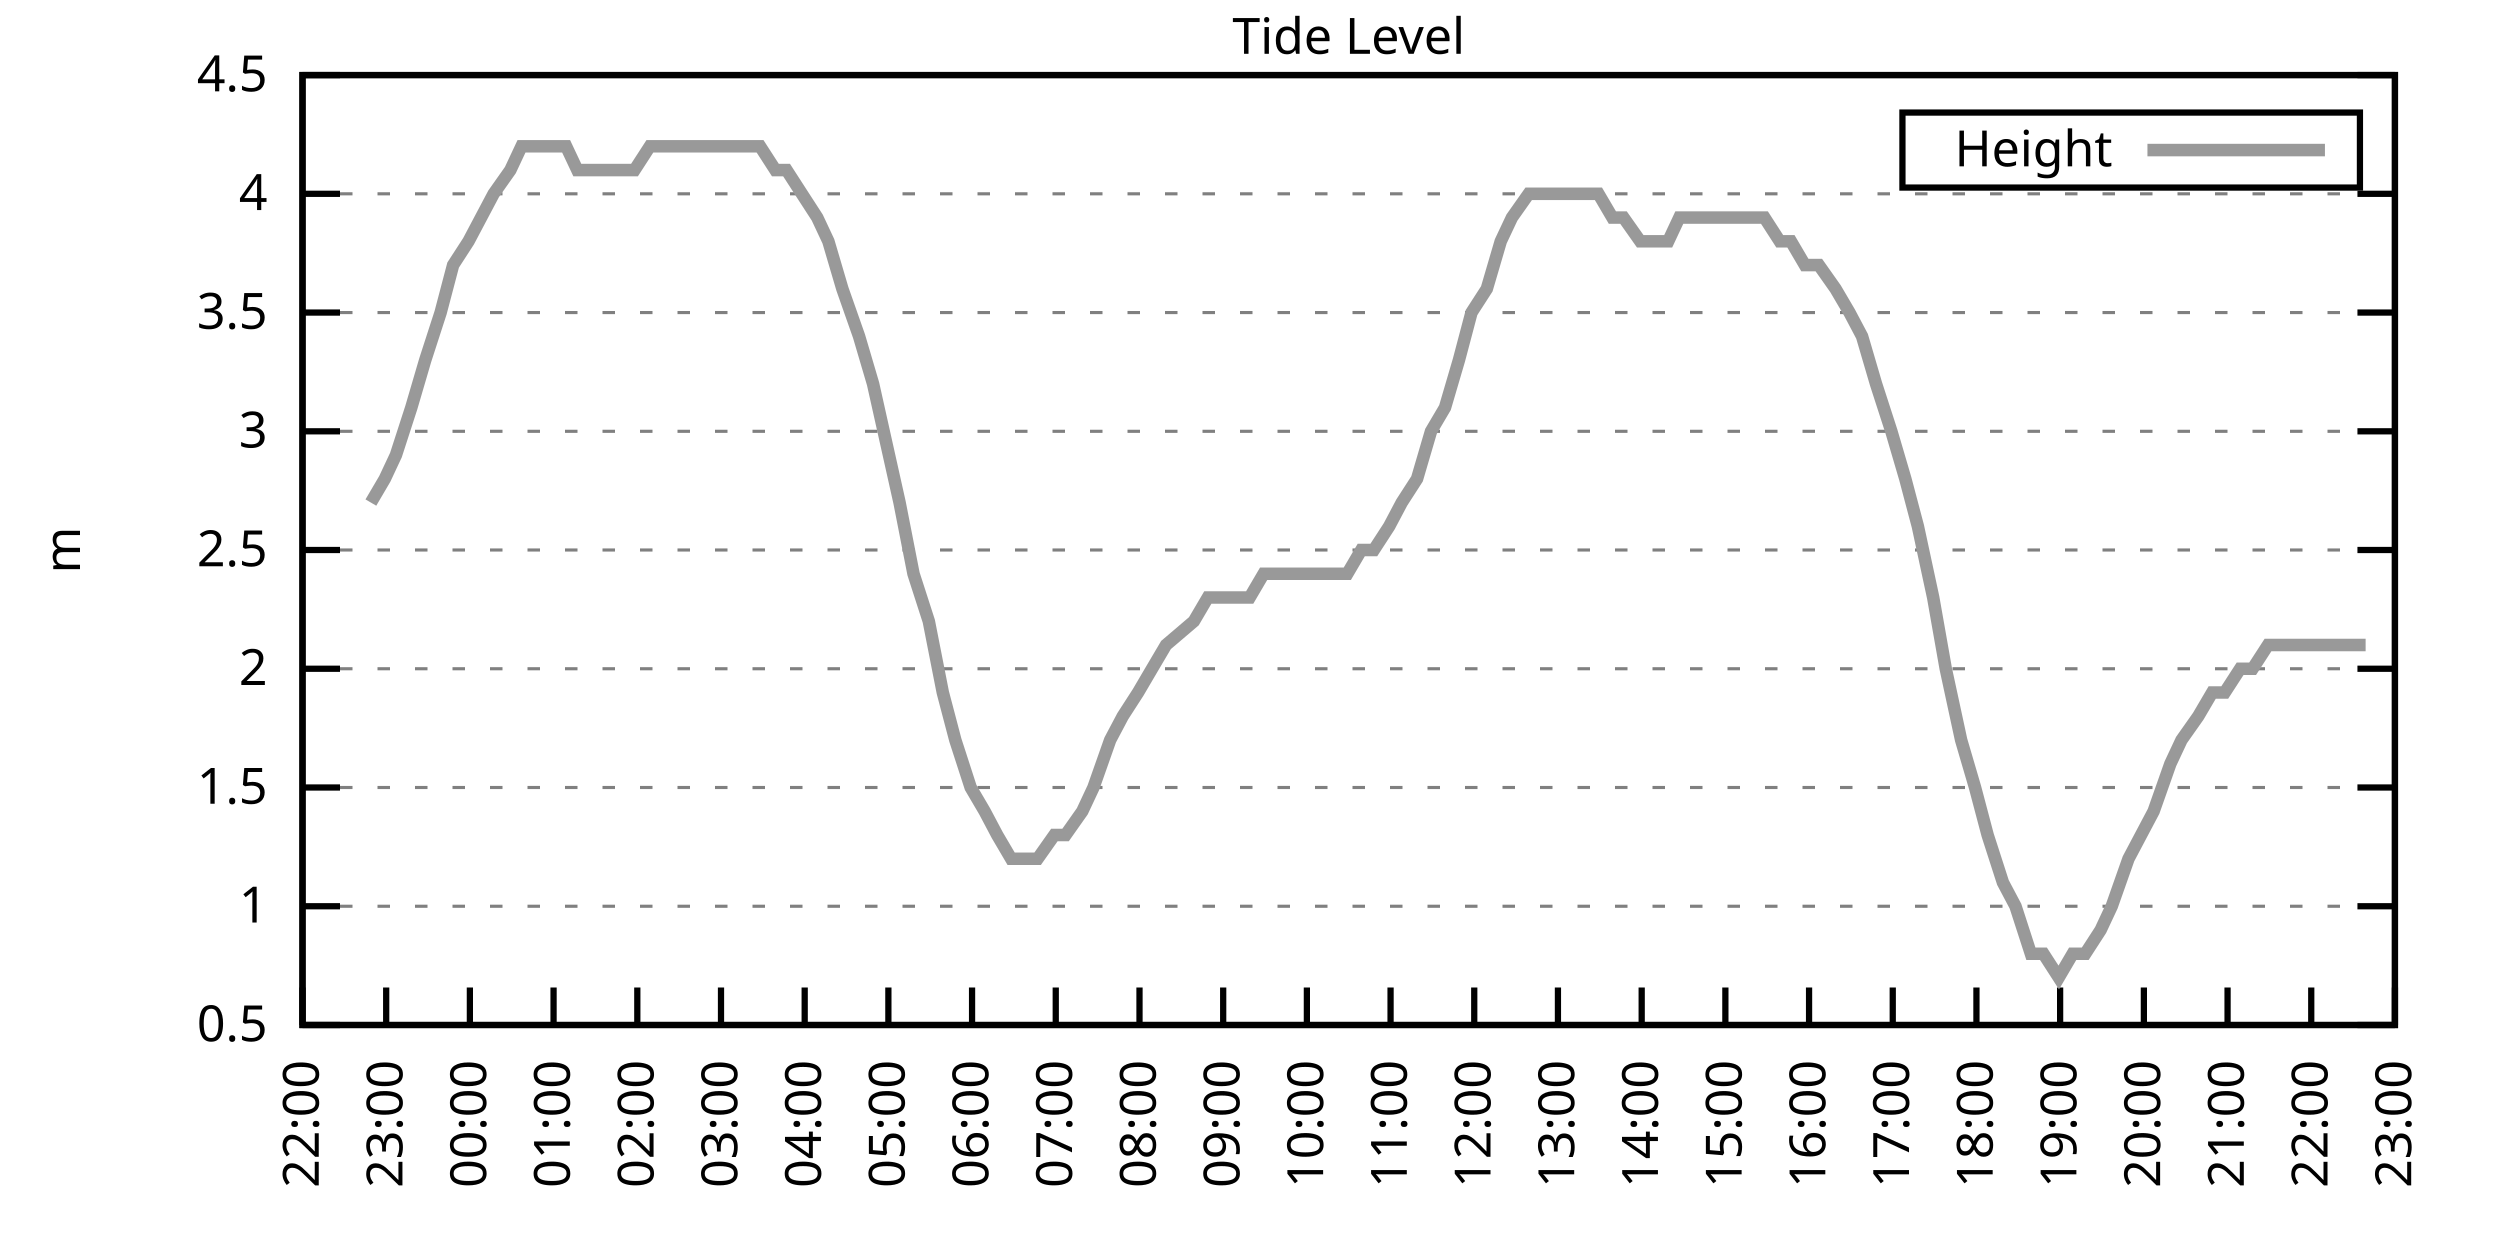
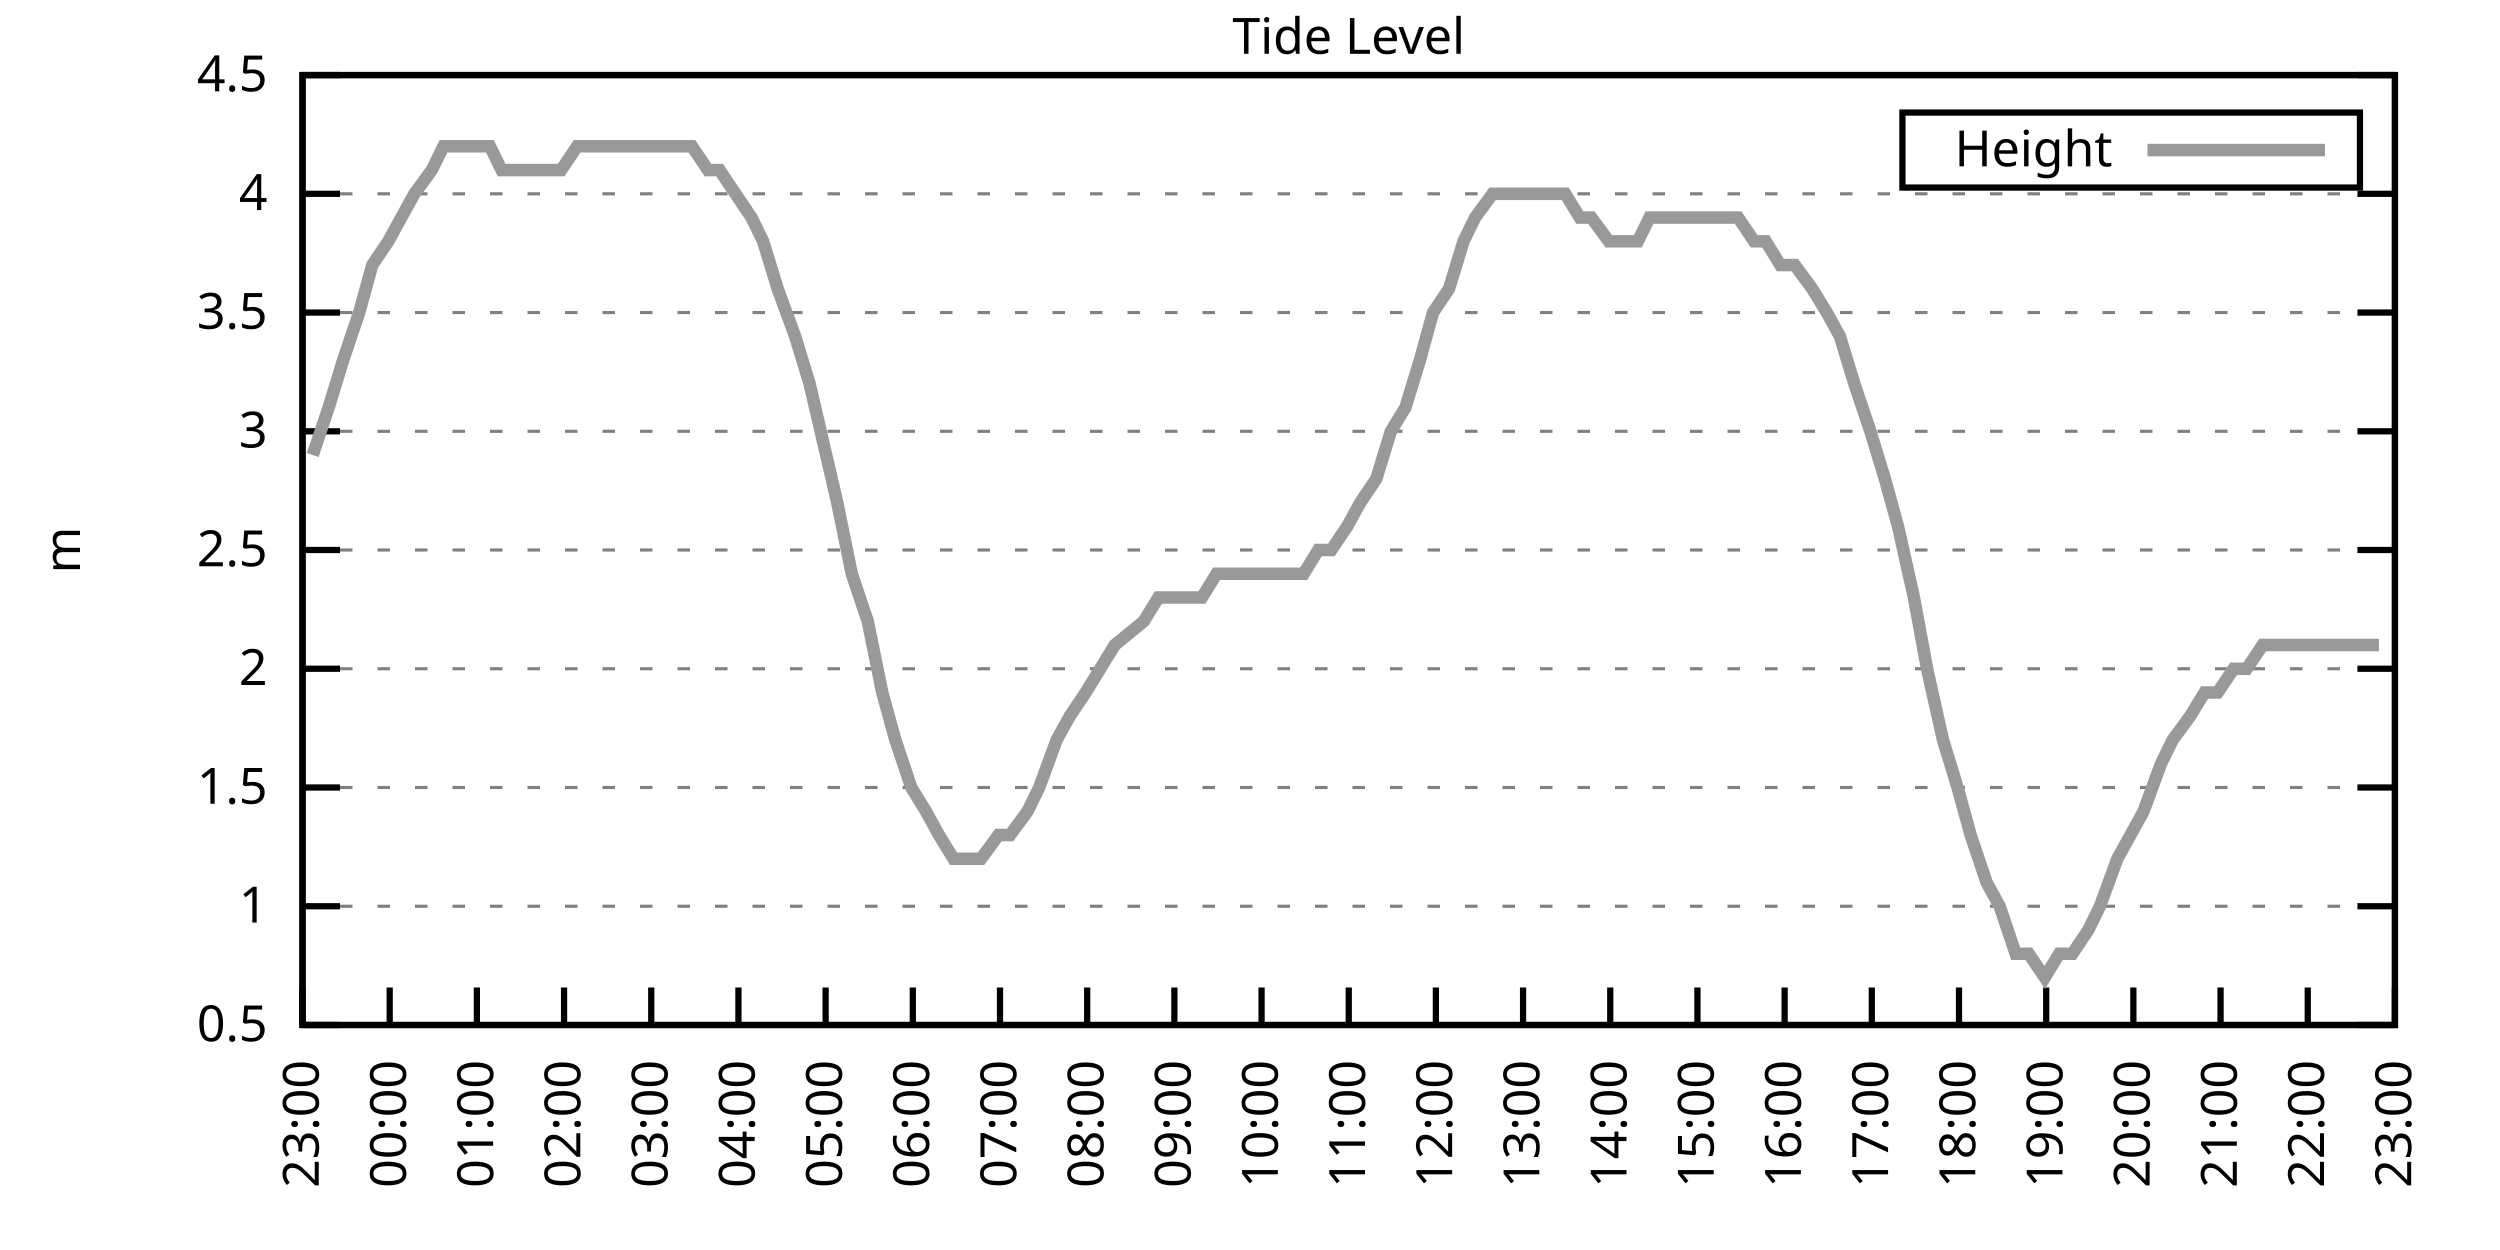
<svg xmlns="http://www.w3.org/2000/svg" xmlns:xlink="http://www.w3.org/1999/xlink" width="400" height="200" viewBox="0 0 400 200">
  <g id="gnuplot_canvas">
    <rect x="0" y="0" width="400" height="200" fill="none" />
    <defs>
      <circle id="gpDot" r="0.5" stroke-width="0.5" stroke="currentColor" />
      <path id="gpPt0" stroke-width="0.333" stroke="currentColor" d="M-1,0 h2 M0,-1 v2" />
      <path id="gpPt1" stroke-width="0.333" stroke="currentColor" d="M-1,-1 L1,1 M1,-1 L-1,1" />
      <path id="gpPt2" stroke-width="0.333" stroke="currentColor" d="M-1,0 L1,0 M0,-1 L0,1 M-1,-1 L1,1 M-1,1 L1,-1" />
      <rect id="gpPt3" stroke-width="0.333" stroke="currentColor" x="-1" y="-1" width="2" height="2" />
      <rect id="gpPt4" stroke-width="0.333" stroke="currentColor" fill="currentColor" x="-1" y="-1" width="2" height="2" />
      <circle id="gpPt5" stroke-width="0.333" stroke="currentColor" cx="0" cy="0" r="1" />
      <use xlink:href="#gpPt5" id="gpPt6" fill="currentColor" stroke="none" />
      <path id="gpPt7" stroke-width="0.333" stroke="currentColor" d="M0,-1.33 L-1.33,0.67 L1.33,0.67 z" />
      <use xlink:href="#gpPt7" id="gpPt8" fill="currentColor" stroke="none" />
      <use xlink:href="#gpPt7" id="gpPt9" stroke="currentColor" transform="rotate(180)" />
      <use xlink:href="#gpPt9" id="gpPt10" fill="currentColor" stroke="none" />
      <use xlink:href="#gpPt3" id="gpPt11" stroke="currentColor" transform="rotate(45)" />
      <use xlink:href="#gpPt11" id="gpPt12" fill="currentColor" stroke="none" />
      <path id="gpPt13" stroke-width="0.333" stroke="currentColor" d="M0,1.330 L1.265,0.411 L0.782,-1.067 L-0.782,-1.076 L-1.265,0.411 z" />
      <use xlink:href="#gpPt13" id="gpPt14" fill="currentColor" stroke="none" />
      <filter id="textbox" filterUnits="objectBoundingBox" x="0" y="0" height="1" width="1">
        <feFlood flood-color="white" flood-opacity="1" result="bgnd" />
        <feComposite in="SourceGraphic" in2="bgnd" operator="atop" />
      </filter>
      <filter id="greybox" filterUnits="objectBoundingBox" x="0" y="0" height="1" width="1">
        <feFlood flood-color="lightgrey" flood-opacity="1" result="grey" />
        <feComposite in="SourceGraphic" in2="grey" operator="atop" />
      </filter>
    </defs>
    <g fill="none" color="white" stroke="currentColor" stroke-width="1.00" stroke-linecap="butt" stroke-linejoin="miter">
</g>
    <g fill="none" color="black" stroke="currentColor" stroke-width="1.00" stroke-linecap="butt" stroke-linejoin="miter">
      <g stroke="none" shape-rendering="crispEdges">
        <polygon fill="rgb(255, 255, 255)" points="48.40,164.00 383.18,164.00 383.18,12.02 48.40,12.02 " />
      </g>
    </g>
    <g fill="none" color="black" stroke="currentColor" stroke-width="1.00" stroke-linecap="butt" stroke-linejoin="miter">
</g>
    <g fill="none" color="black" stroke="black" stroke-width="0.50" stroke-linecap="butt" stroke-linejoin="miter">
</g>
    <g fill="none" color="gray" stroke="currentColor" stroke-width="0.50" stroke-linecap="butt" stroke-linejoin="miter">
      <path stroke="gray" stroke-dasharray="2,4" class="gridline" d="M48.40,164.00 L383.19,164.00  " />
    </g>
    <g fill="none" color="gray" stroke="gray" stroke-width="1.00" stroke-linecap="butt" stroke-linejoin="miter">
</g>
    <g fill="none" color="black" stroke="currentColor" stroke-width="1.00" stroke-linecap="butt" stroke-linejoin="miter">
      <path stroke="black" d="M48.40,164.00 L54.40,164.00 M383.19,164.00 L377.19,164.00  " />
      <g transform="translate(42.80,166.60)" stroke="none" fill="black" font-family="Sans" font-size="8.00" text-anchor="end">
        <text>
          <tspan font-family="Sans"> 0.5</tspan>
        </text>
      </g>
    </g>
    <g fill="none" color="black" stroke="currentColor" stroke-width="1.00" stroke-linecap="butt" stroke-linejoin="miter">
</g>
    <g fill="none" color="black" stroke="black" stroke-width="0.50" stroke-linecap="butt" stroke-linejoin="miter">
</g>
    <g fill="none" color="gray" stroke="currentColor" stroke-width="0.50" stroke-linecap="butt" stroke-linejoin="miter">
      <path stroke="gray" stroke-dasharray="2,4" class="gridline" d="M48.40,145.00 L383.19,145.00  " />
    </g>
    <g fill="none" color="gray" stroke="gray" stroke-width="1.00" stroke-linecap="butt" stroke-linejoin="miter">
</g>
    <g fill="none" color="black" stroke="currentColor" stroke-width="1.00" stroke-linecap="butt" stroke-linejoin="miter">
      <path stroke="black" d="M48.40,145.00 L54.40,145.00 M383.19,145.00 L377.19,145.00  " />
      <g transform="translate(42.80,147.60)" stroke="none" fill="black" font-family="Sans" font-size="8.00" text-anchor="end">
        <text>
          <tspan font-family="Sans"> 1</tspan>
        </text>
      </g>
    </g>
    <g fill="none" color="black" stroke="currentColor" stroke-width="1.00" stroke-linecap="butt" stroke-linejoin="miter">
</g>
    <g fill="none" color="black" stroke="black" stroke-width="0.50" stroke-linecap="butt" stroke-linejoin="miter">
</g>
    <g fill="none" color="gray" stroke="currentColor" stroke-width="0.50" stroke-linecap="butt" stroke-linejoin="miter">
      <path stroke="gray" stroke-dasharray="2,4" class="gridline" d="M48.40,126.00 L383.19,126.00  " />
    </g>
    <g fill="none" color="gray" stroke="gray" stroke-width="1.00" stroke-linecap="butt" stroke-linejoin="miter">
</g>
    <g fill="none" color="black" stroke="currentColor" stroke-width="1.00" stroke-linecap="butt" stroke-linejoin="miter">
      <path stroke="black" d="M48.40,126.00 L54.40,126.00 M383.19,126.00 L377.19,126.00  " />
      <g transform="translate(42.80,128.60)" stroke="none" fill="black" font-family="Sans" font-size="8.00" text-anchor="end">
        <text>
          <tspan font-family="Sans"> 1.5</tspan>
        </text>
      </g>
    </g>
    <g fill="none" color="black" stroke="currentColor" stroke-width="1.00" stroke-linecap="butt" stroke-linejoin="miter">
</g>
    <g fill="none" color="black" stroke="black" stroke-width="0.50" stroke-linecap="butt" stroke-linejoin="miter">
</g>
    <g fill="none" color="gray" stroke="currentColor" stroke-width="0.50" stroke-linecap="butt" stroke-linejoin="miter">
      <path stroke="gray" stroke-dasharray="2,4" class="gridline" d="M48.40,107.00 L383.19,107.00  " />
    </g>
    <g fill="none" color="gray" stroke="gray" stroke-width="1.00" stroke-linecap="butt" stroke-linejoin="miter">
</g>
    <g fill="none" color="black" stroke="currentColor" stroke-width="1.00" stroke-linecap="butt" stroke-linejoin="miter">
      <path stroke="black" d="M48.40,107.00 L54.40,107.00 M383.19,107.00 L377.19,107.00  " />
      <g transform="translate(42.80,109.60)" stroke="none" fill="black" font-family="Sans" font-size="8.00" text-anchor="end">
        <text>
          <tspan font-family="Sans"> 2</tspan>
        </text>
      </g>
    </g>
    <g fill="none" color="black" stroke="currentColor" stroke-width="1.00" stroke-linecap="butt" stroke-linejoin="miter">
</g>
    <g fill="none" color="black" stroke="black" stroke-width="0.50" stroke-linecap="butt" stroke-linejoin="miter">
</g>
    <g fill="none" color="gray" stroke="currentColor" stroke-width="0.50" stroke-linecap="butt" stroke-linejoin="miter">
      <path stroke="gray" stroke-dasharray="2,4" class="gridline" d="M48.40,88.00 L383.19,88.00  " />
    </g>
    <g fill="none" color="gray" stroke="gray" stroke-width="1.00" stroke-linecap="butt" stroke-linejoin="miter">
</g>
    <g fill="none" color="black" stroke="currentColor" stroke-width="1.00" stroke-linecap="butt" stroke-linejoin="miter">
      <path stroke="black" d="M48.40,88.00 L54.40,88.00 M383.19,88.00 L377.19,88.00  " />
      <g transform="translate(42.80,90.60)" stroke="none" fill="black" font-family="Sans" font-size="8.00" text-anchor="end">
        <text>
          <tspan font-family="Sans"> 2.5</tspan>
        </text>
      </g>
    </g>
    <g fill="none" color="black" stroke="currentColor" stroke-width="1.00" stroke-linecap="butt" stroke-linejoin="miter">
</g>
    <g fill="none" color="black" stroke="black" stroke-width="0.50" stroke-linecap="butt" stroke-linejoin="miter">
</g>
    <g fill="none" color="gray" stroke="currentColor" stroke-width="0.50" stroke-linecap="butt" stroke-linejoin="miter">
      <path stroke="gray" stroke-dasharray="2,4" class="gridline" d="M48.40,69.01 L383.19,69.01  " />
    </g>
    <g fill="none" color="gray" stroke="gray" stroke-width="1.00" stroke-linecap="butt" stroke-linejoin="miter">
</g>
    <g fill="none" color="black" stroke="currentColor" stroke-width="1.00" stroke-linecap="butt" stroke-linejoin="miter">
      <path stroke="black" d="M48.40,69.01 L54.40,69.01 M383.19,69.01 L377.19,69.01  " />
      <g transform="translate(42.80,71.61)" stroke="none" fill="black" font-family="Sans" font-size="8.00" text-anchor="end">
        <text>
          <tspan font-family="Sans"> 3</tspan>
        </text>
      </g>
    </g>
    <g fill="none" color="black" stroke="currentColor" stroke-width="1.00" stroke-linecap="butt" stroke-linejoin="miter">
</g>
    <g fill="none" color="black" stroke="black" stroke-width="0.50" stroke-linecap="butt" stroke-linejoin="miter">
</g>
    <g fill="none" color="gray" stroke="currentColor" stroke-width="0.50" stroke-linecap="butt" stroke-linejoin="miter">
      <path stroke="gray" stroke-dasharray="2,4" class="gridline" d="M48.40,50.01 L383.19,50.01  " />
    </g>
    <g fill="none" color="gray" stroke="gray" stroke-width="1.00" stroke-linecap="butt" stroke-linejoin="miter">
</g>
    <g fill="none" color="black" stroke="currentColor" stroke-width="1.00" stroke-linecap="butt" stroke-linejoin="miter">
      <path stroke="black" d="M48.40,50.01 L54.40,50.01 M383.19,50.01 L377.19,50.01  " />
      <g transform="translate(42.80,52.61)" stroke="none" fill="black" font-family="Sans" font-size="8.00" text-anchor="end">
        <text>
          <tspan font-family="Sans"> 3.5</tspan>
        </text>
      </g>
    </g>
    <g fill="none" color="black" stroke="currentColor" stroke-width="1.00" stroke-linecap="butt" stroke-linejoin="miter">
</g>
    <g fill="none" color="black" stroke="black" stroke-width="0.50" stroke-linecap="butt" stroke-linejoin="miter">
</g>
    <g fill="none" color="gray" stroke="currentColor" stroke-width="0.50" stroke-linecap="butt" stroke-linejoin="miter">
      <path stroke="gray" stroke-dasharray="2,4" class="gridline" d="M48.40,31.01 L383.19,31.01  " />
    </g>
    <g fill="none" color="gray" stroke="gray" stroke-width="1.00" stroke-linecap="butt" stroke-linejoin="miter">
</g>
    <g fill="none" color="black" stroke="currentColor" stroke-width="1.00" stroke-linecap="butt" stroke-linejoin="miter">
      <path stroke="black" d="M48.40,31.01 L54.40,31.01 M383.19,31.01 L377.19,31.01  " />
      <g transform="translate(42.80,33.61)" stroke="none" fill="black" font-family="Sans" font-size="8.00" text-anchor="end">
        <text>
          <tspan font-family="Sans"> 4</tspan>
        </text>
      </g>
    </g>
    <g fill="none" color="black" stroke="currentColor" stroke-width="1.00" stroke-linecap="butt" stroke-linejoin="miter">
</g>
    <g fill="none" color="black" stroke="black" stroke-width="0.50" stroke-linecap="butt" stroke-linejoin="miter">
</g>
    <g fill="none" color="gray" stroke="currentColor" stroke-width="0.50" stroke-linecap="butt" stroke-linejoin="miter">
      <path stroke="gray" stroke-dasharray="2,4" class="gridline" d="M48.40,12.01 L383.19,12.01  " />
    </g>
    <g fill="none" color="gray" stroke="gray" stroke-width="1.00" stroke-linecap="butt" stroke-linejoin="miter">
</g>
    <g fill="none" color="black" stroke="currentColor" stroke-width="1.00" stroke-linecap="butt" stroke-linejoin="miter">
      <path stroke="black" d="M48.40,12.01 L54.40,12.01 M383.19,12.01 L377.19,12.01  " />
      <g transform="translate(42.80,14.61)" stroke="none" fill="black" font-family="Sans" font-size="8.00" text-anchor="end">
        <text>
          <tspan font-family="Sans"> 4.5</tspan>
        </text>
      </g>
    </g>
    <g fill="none" color="black" stroke="currentColor" stroke-width="1.00" stroke-linecap="butt" stroke-linejoin="miter">
      <path stroke="black" d="M48.40,164.00 L48.40,158.00  " />
      <g transform="translate(51.00,169.60) rotate(270.00)" stroke="none" fill="black" font-family="Sans" font-size="8.00" text-anchor="end">
        <text>
-           <tspan font-family="Sans">22:00</tspan>
-         </text>
-       </g>
-     </g>
-     <g fill="none" color="black" stroke="currentColor" stroke-width="1.00" stroke-linecap="butt" stroke-linejoin="miter">
-       <path stroke="black" d="M61.79,164.00 L61.79,158.00  " />
-       <g transform="translate(64.39,169.60) rotate(270.00)" stroke="none" fill="black" font-family="Sans" font-size="8.00" text-anchor="end">
-         <text>
          <tspan font-family="Sans">23:00</tspan>
        </text>
      </g>
    </g>
    <g fill="none" color="black" stroke="currentColor" stroke-width="1.00" stroke-linecap="butt" stroke-linejoin="miter">
-       <path stroke="black" d="M75.18,164.00 L75.18,158.00  " />
-       <g transform="translate(77.78,169.60) rotate(270.00)" stroke="none" fill="black" font-family="Sans" font-size="8.00" text-anchor="end">
+       <path stroke="black" d="M62.35,164.00 L62.35,158.00  " />
+       <g transform="translate(64.95,169.60) rotate(270.00)" stroke="none" fill="black" font-family="Sans" font-size="8.00" text-anchor="end">
        <text>
          <tspan font-family="Sans">00:00</tspan>
        </text>
      </g>
    </g>
    <g fill="none" color="black" stroke="currentColor" stroke-width="1.00" stroke-linecap="butt" stroke-linejoin="miter">
-       <path stroke="black" d="M88.57,164.00 L88.57,158.00  " />
-       <g transform="translate(91.17,169.60) rotate(270.00)" stroke="none" fill="black" font-family="Sans" font-size="8.00" text-anchor="end">
+       <path stroke="black" d="M76.30,164.00 L76.30,158.00  " />
+       <g transform="translate(78.90,169.60) rotate(270.00)" stroke="none" fill="black" font-family="Sans" font-size="8.00" text-anchor="end">
        <text>
          <tspan font-family="Sans">01:00</tspan>
        </text>
      </g>
    </g>
    <g fill="none" color="black" stroke="currentColor" stroke-width="1.00" stroke-linecap="butt" stroke-linejoin="miter">
-       <path stroke="black" d="M101.97,164.00 L101.97,158.00  " />
-       <g transform="translate(104.57,169.60) rotate(270.00)" stroke="none" fill="black" font-family="Sans" font-size="8.00" text-anchor="end">
+       <path stroke="black" d="M90.25,164.00 L90.25,158.00  " />
+       <g transform="translate(92.85,169.60) rotate(270.00)" stroke="none" fill="black" font-family="Sans" font-size="8.00" text-anchor="end">
        <text>
          <tspan font-family="Sans">02:00</tspan>
        </text>
      </g>
    </g>
    <g fill="none" color="black" stroke="currentColor" stroke-width="1.00" stroke-linecap="butt" stroke-linejoin="miter">
-       <path stroke="black" d="M115.36,164.00 L115.36,158.00  " />
-       <g transform="translate(117.96,169.60) rotate(270.00)" stroke="none" fill="black" font-family="Sans" font-size="8.00" text-anchor="end">
+       <path stroke="black" d="M104.20,164.00 L104.20,158.00  " />
+       <g transform="translate(106.80,169.60) rotate(270.00)" stroke="none" fill="black" font-family="Sans" font-size="8.00" text-anchor="end">
        <text>
          <tspan font-family="Sans">03:00</tspan>
        </text>
      </g>
    </g>
    <g fill="none" color="black" stroke="currentColor" stroke-width="1.00" stroke-linecap="butt" stroke-linejoin="miter">
-       <path stroke="black" d="M128.75,164.00 L128.75,158.00  " />
-       <g transform="translate(131.35,169.60) rotate(270.00)" stroke="none" fill="black" font-family="Sans" font-size="8.00" text-anchor="end">
+       <path stroke="black" d="M118.15,164.00 L118.15,158.00  " />
+       <g transform="translate(120.75,169.60) rotate(270.00)" stroke="none" fill="black" font-family="Sans" font-size="8.00" text-anchor="end">
        <text>
          <tspan font-family="Sans">04:00</tspan>
        </text>
      </g>
    </g>
    <g fill="none" color="black" stroke="currentColor" stroke-width="1.00" stroke-linecap="butt" stroke-linejoin="miter">
-       <path stroke="black" d="M142.14,164.00 L142.14,158.00  " />
-       <g transform="translate(144.74,169.60) rotate(270.00)" stroke="none" fill="black" font-family="Sans" font-size="8.00" text-anchor="end">
+       <path stroke="black" d="M132.10,164.00 L132.10,158.00  " />
+       <g transform="translate(134.70,169.60) rotate(270.00)" stroke="none" fill="black" font-family="Sans" font-size="8.00" text-anchor="end">
        <text>
          <tspan font-family="Sans">05:00</tspan>
        </text>
      </g>
    </g>
    <g fill="none" color="black" stroke="currentColor" stroke-width="1.00" stroke-linecap="butt" stroke-linejoin="miter">
-       <path stroke="black" d="M155.53,164.00 L155.53,158.00  " />
-       <g transform="translate(158.13,169.60) rotate(270.00)" stroke="none" fill="black" font-family="Sans" font-size="8.00" text-anchor="end">
+       <path stroke="black" d="M146.05,164.00 L146.05,158.00  " />
+       <g transform="translate(148.65,169.60) rotate(270.00)" stroke="none" fill="black" font-family="Sans" font-size="8.00" text-anchor="end">
        <text>
          <tspan font-family="Sans">06:00</tspan>
        </text>
      </g>
    </g>
    <g fill="none" color="black" stroke="currentColor" stroke-width="1.00" stroke-linecap="butt" stroke-linejoin="miter">
-       <path stroke="black" d="M168.92,164.00 L168.92,158.00  " />
-       <g transform="translate(171.52,169.60) rotate(270.00)" stroke="none" fill="black" font-family="Sans" font-size="8.00" text-anchor="end">
+       <path stroke="black" d="M160.00,164.00 L160.00,158.00  " />
+       <g transform="translate(162.60,169.60) rotate(270.00)" stroke="none" fill="black" font-family="Sans" font-size="8.00" text-anchor="end">
        <text>
          <tspan font-family="Sans">07:00</tspan>
        </text>
      </g>
    </g>
    <g fill="none" color="black" stroke="currentColor" stroke-width="1.00" stroke-linecap="butt" stroke-linejoin="miter">
-       <path stroke="black" d="M182.32,164.00 L182.32,158.00  " />
-       <g transform="translate(184.92,169.60) rotate(270.00)" stroke="none" fill="black" font-family="Sans" font-size="8.00" text-anchor="end">
+       <path stroke="black" d="M173.95,164.00 L173.95,158.00  " />
+       <g transform="translate(176.55,169.60) rotate(270.00)" stroke="none" fill="black" font-family="Sans" font-size="8.00" text-anchor="end">
        <text>
          <tspan font-family="Sans">08:00</tspan>
        </text>
      </g>
    </g>
    <g fill="none" color="black" stroke="currentColor" stroke-width="1.00" stroke-linecap="butt" stroke-linejoin="miter">
-       <path stroke="black" d="M195.71,164.00 L195.71,158.00  " />
-       <g transform="translate(198.31,169.60) rotate(270.00)" stroke="none" fill="black" font-family="Sans" font-size="8.00" text-anchor="end">
+       <path stroke="black" d="M187.90,164.00 L187.90,158.00  " />
+       <g transform="translate(190.50,169.60) rotate(270.00)" stroke="none" fill="black" font-family="Sans" font-size="8.00" text-anchor="end">
        <text>
          <tspan font-family="Sans">09:00</tspan>
        </text>
      </g>
    </g>
    <g fill="none" color="black" stroke="currentColor" stroke-width="1.00" stroke-linecap="butt" stroke-linejoin="miter">
-       <path stroke="black" d="M209.10,164.00 L209.10,158.00  " />
-       <g transform="translate(211.70,169.60) rotate(270.00)" stroke="none" fill="black" font-family="Sans" font-size="8.00" text-anchor="end">
+       <path stroke="black" d="M201.85,164.00 L201.85,158.00  " />
+       <g transform="translate(204.45,169.60) rotate(270.00)" stroke="none" fill="black" font-family="Sans" font-size="8.00" text-anchor="end">
        <text>
          <tspan font-family="Sans">10:00</tspan>
        </text>
      </g>
    </g>
    <g fill="none" color="black" stroke="currentColor" stroke-width="1.00" stroke-linecap="butt" stroke-linejoin="miter">
-       <path stroke="black" d="M222.49,164.00 L222.49,158.00  " />
-       <g transform="translate(225.09,169.60) rotate(270.00)" stroke="none" fill="black" font-family="Sans" font-size="8.00" text-anchor="end">
+       <path stroke="black" d="M215.80,164.00 L215.80,158.00  " />
+       <g transform="translate(218.40,169.60) rotate(270.00)" stroke="none" fill="black" font-family="Sans" font-size="8.00" text-anchor="end">
        <text>
          <tspan font-family="Sans">11:00</tspan>
        </text>
      </g>
    </g>
    <g fill="none" color="black" stroke="currentColor" stroke-width="1.00" stroke-linecap="butt" stroke-linejoin="miter">
-       <path stroke="black" d="M235.88,164.00 L235.88,158.00  " />
-       <g transform="translate(238.48,169.60) rotate(270.00)" stroke="none" fill="black" font-family="Sans" font-size="8.00" text-anchor="end">
+       <path stroke="black" d="M229.74,164.00 L229.74,158.00  " />
+       <g transform="translate(232.34,169.60) rotate(270.00)" stroke="none" fill="black" font-family="Sans" font-size="8.00" text-anchor="end">
        <text>
          <tspan font-family="Sans">12:00</tspan>
        </text>
      </g>
    </g>
    <g fill="none" color="black" stroke="currentColor" stroke-width="1.00" stroke-linecap="butt" stroke-linejoin="miter">
-       <path stroke="black" d="M249.27,164.00 L249.27,158.00  " />
-       <g transform="translate(251.87,169.60) rotate(270.00)" stroke="none" fill="black" font-family="Sans" font-size="8.00" text-anchor="end">
+       <path stroke="black" d="M243.69,164.00 L243.69,158.00  " />
+       <g transform="translate(246.29,169.60) rotate(270.00)" stroke="none" fill="black" font-family="Sans" font-size="8.00" text-anchor="end">
        <text>
          <tspan font-family="Sans">13:00</tspan>
        </text>
      </g>
    </g>
    <g fill="none" color="black" stroke="currentColor" stroke-width="1.00" stroke-linecap="butt" stroke-linejoin="miter">
-       <path stroke="black" d="M262.67,164.00 L262.67,158.00  " />
-       <g transform="translate(265.27,169.60) rotate(270.00)" stroke="none" fill="black" font-family="Sans" font-size="8.00" text-anchor="end">
+       <path stroke="black" d="M257.64,164.00 L257.64,158.00  " />
+       <g transform="translate(260.24,169.60) rotate(270.00)" stroke="none" fill="black" font-family="Sans" font-size="8.00" text-anchor="end">
        <text>
          <tspan font-family="Sans">14:00</tspan>
        </text>
      </g>
    </g>
    <g fill="none" color="black" stroke="currentColor" stroke-width="1.00" stroke-linecap="butt" stroke-linejoin="miter">
-       <path stroke="black" d="M276.06,164.00 L276.06,158.00  " />
-       <g transform="translate(278.66,169.60) rotate(270.00)" stroke="none" fill="black" font-family="Sans" font-size="8.00" text-anchor="end">
+       <path stroke="black" d="M271.59,164.00 L271.59,158.00  " />
+       <g transform="translate(274.19,169.60) rotate(270.00)" stroke="none" fill="black" font-family="Sans" font-size="8.00" text-anchor="end">
        <text>
          <tspan font-family="Sans">15:00</tspan>
        </text>
      </g>
    </g>
    <g fill="none" color="black" stroke="currentColor" stroke-width="1.00" stroke-linecap="butt" stroke-linejoin="miter">
-       <path stroke="black" d="M289.45,164.00 L289.45,158.00  " />
-       <g transform="translate(292.05,169.60) rotate(270.00)" stroke="none" fill="black" font-family="Sans" font-size="8.00" text-anchor="end">
+       <path stroke="black" d="M285.54,164.00 L285.54,158.00  " />
+       <g transform="translate(288.14,169.60) rotate(270.00)" stroke="none" fill="black" font-family="Sans" font-size="8.00" text-anchor="end">
        <text>
          <tspan font-family="Sans">16:00</tspan>
        </text>
      </g>
    </g>
    <g fill="none" color="black" stroke="currentColor" stroke-width="1.00" stroke-linecap="butt" stroke-linejoin="miter">
-       <path stroke="black" d="M302.84,164.00 L302.84,158.00  " />
-       <g transform="translate(305.44,169.60) rotate(270.00)" stroke="none" fill="black" font-family="Sans" font-size="8.00" text-anchor="end">
+       <path stroke="black" d="M299.49,164.00 L299.49,158.00  " />
+       <g transform="translate(302.09,169.60) rotate(270.00)" stroke="none" fill="black" font-family="Sans" font-size="8.00" text-anchor="end">
        <text>
          <tspan font-family="Sans">17:00</tspan>
        </text>
      </g>
    </g>
    <g fill="none" color="black" stroke="currentColor" stroke-width="1.00" stroke-linecap="butt" stroke-linejoin="miter">
-       <path stroke="black" d="M316.23,164.00 L316.23,158.00  " />
-       <g transform="translate(318.83,169.60) rotate(270.00)" stroke="none" fill="black" font-family="Sans" font-size="8.00" text-anchor="end">
+       <path stroke="black" d="M313.44,164.00 L313.44,158.00  " />
+       <g transform="translate(316.04,169.60) rotate(270.00)" stroke="none" fill="black" font-family="Sans" font-size="8.00" text-anchor="end">
        <text>
          <tspan font-family="Sans">18:00</tspan>
        </text>
      </g>
    </g>
    <g fill="none" color="black" stroke="currentColor" stroke-width="1.00" stroke-linecap="butt" stroke-linejoin="miter">
-       <path stroke="black" d="M329.62,164.00 L329.62,158.00  " />
-       <g transform="translate(332.22,169.60) rotate(270.00)" stroke="none" fill="black" font-family="Sans" font-size="8.00" text-anchor="end">
+       <path stroke="black" d="M327.39,164.00 L327.39,158.00  " />
+       <g transform="translate(329.99,169.60) rotate(270.00)" stroke="none" fill="black" font-family="Sans" font-size="8.00" text-anchor="end">
        <text>
          <tspan font-family="Sans">19:00</tspan>
        </text>
      </g>
    </g>
    <g fill="none" color="black" stroke="currentColor" stroke-width="1.00" stroke-linecap="butt" stroke-linejoin="miter">
-       <path stroke="black" d="M343.02,164.00 L343.02,158.00  " />
-       <g transform="translate(345.62,169.60) rotate(270.00)" stroke="none" fill="black" font-family="Sans" font-size="8.00" text-anchor="end">
+       <path stroke="black" d="M341.34,164.00 L341.34,158.00  " />
+       <g transform="translate(343.94,169.60) rotate(270.00)" stroke="none" fill="black" font-family="Sans" font-size="8.00" text-anchor="end">
        <text>
          <tspan font-family="Sans">20:00</tspan>
        </text>
      </g>
    </g>
    <g fill="none" color="black" stroke="currentColor" stroke-width="1.00" stroke-linecap="butt" stroke-linejoin="miter">
-       <path stroke="black" d="M356.41,164.00 L356.41,158.00  " />
-       <g transform="translate(359.01,169.60) rotate(270.00)" stroke="none" fill="black" font-family="Sans" font-size="8.00" text-anchor="end">
+       <path stroke="black" d="M355.29,164.00 L355.29,158.00  " />
+       <g transform="translate(357.89,169.60) rotate(270.00)" stroke="none" fill="black" font-family="Sans" font-size="8.00" text-anchor="end">
        <text>
          <tspan font-family="Sans">21:00</tspan>
        </text>
      </g>
    </g>
    <g fill="none" color="black" stroke="currentColor" stroke-width="1.00" stroke-linecap="butt" stroke-linejoin="miter">
-       <path stroke="black" d="M369.80,164.00 L369.80,158.00  " />
-       <g transform="translate(372.40,169.60) rotate(270.00)" stroke="none" fill="black" font-family="Sans" font-size="8.00" text-anchor="end">
+       <path stroke="black" d="M369.24,164.00 L369.24,158.00  " />
+       <g transform="translate(371.84,169.60) rotate(270.00)" stroke="none" fill="black" font-family="Sans" font-size="8.00" text-anchor="end">
        <text>
          <tspan font-family="Sans">22:00</tspan>
        </text>
      </g>
    </g>
    <g fill="none" color="black" stroke="currentColor" stroke-width="1.00" stroke-linecap="butt" stroke-linejoin="miter">
      <path stroke="black" d="M383.19,164.00 L383.19,158.00  " />
      <g transform="translate(385.79,169.60) rotate(270.00)" stroke="none" fill="black" font-family="Sans" font-size="8.00" text-anchor="end">
        <text>
          <tspan font-family="Sans">23:00</tspan>
        </text>
      </g>
    </g>
    <g fill="none" color="black" stroke="currentColor" stroke-width="1.00" stroke-linecap="butt" stroke-linejoin="miter">
</g>
    <g fill="none" color="black" stroke="currentColor" stroke-width="1.00" stroke-linecap="butt" stroke-linejoin="miter">
      <path stroke="black" d="M48.40,12.01 L48.40,164.00 L383.19,164.00 L383.19,12.01 L48.40,12.01 Z  " />
    </g>
    <g fill="none" color="black" stroke="currentColor" stroke-width="1.00" stroke-linecap="butt" stroke-linejoin="miter">
</g>
    <g fill="none" color="black" stroke="currentColor" stroke-width="1.00" stroke-linecap="butt" stroke-linejoin="miter">
      <path stroke="black" d="M304.39,30.01 L304.39,18.01 L377.59,18.01 L377.59,30.01 L304.39,30.01 Z  " />
    </g>
    <g id="Tide_level_plot_1">
      <g fill="none" color="white" stroke="black" stroke-width="2.00" stroke-linecap="butt" stroke-linejoin="miter">
</g>
      <g fill="none" color="black" stroke="currentColor" stroke-width="2.00" stroke-linecap="butt" stroke-linejoin="miter">
        <g transform="translate(337.99,26.61)" stroke="none" fill="black" font-family="Sans" font-size="8.00" text-anchor="end">
          <text>
            <tspan font-family="Sans">Height</tspan>
          </text>
        </g>
      </g>
      <g fill="none" color="black" stroke="currentColor" stroke-width="2.00" stroke-linecap="butt" stroke-linejoin="miter">
-         <path stroke="rgb(153, 153, 153)" d="M343.59,24.01 L371.99,24.01 M59.34,80.41 L61.57,76.61 L63.35,72.81 L65.81,65.21 L68.04,57.61 L70.50,50.01   L72.50,42.41 L74.96,38.61 L76.97,34.81 L78.98,31.01 L81.66,27.21 L83.44,23.41 L85.90,23.41 L88.35,23.41   L90.58,23.41 L92.37,27.21 L94.38,27.21 L96.83,27.21 L99.29,27.21 L101.52,27.21 L103.98,23.41 L106.21,23.41   L107.99,23.41 L110.67,23.41 L112.90,23.41 L114.91,23.41 L117.14,23.41 L119.38,23.41 L121.61,23.41 L124.06,27.21   L125.85,27.21 L128.30,31.01 L130.76,34.81 L132.54,38.61 L134.78,46.21 L137.45,53.81 L139.69,61.41 L143.93,80.41   L146.16,91.80 L148.61,99.40 L150.85,110.80 L152.85,118.40 L155.31,126.00 L157.54,129.80 L159.55,133.60 L161.78,137.40   L164.24,137.40 L166.02,137.40 L168.70,133.60 L170.49,133.60 L173.17,129.80 L174.95,126.00 L177.63,118.40 L179.64,114.60   L182.09,110.80 L184.32,107.00 L186.56,103.20 L191.02,99.40 L193.25,95.60 L195.48,95.60 L197.72,95.60 L199.95,95.60   L202.18,91.80 L204.19,91.80 L206.64,91.80 L210.88,91.80 L213.34,91.80 L215.57,91.80 L217.80,88.00 L219.81,88.00   L222.27,84.21 L224.28,80.41 L226.73,76.61 L228.96,69.01 L231.20,65.21 L233.43,57.61 L235.44,50.01 L237.89,46.21   L240.12,38.61 L241.91,34.81 L244.59,31.01 L246.82,31.01 L249.05,31.01 L251.06,31.01 L253.29,31.01 L255.75,31.01   L257.98,34.81 L259.76,34.81 L262.44,38.61 L264.45,38.61 L266.91,38.61 L268.69,34.81 L271.37,34.81 L273.38,34.81   L275.83,34.81 L277.84,34.81 L280.07,34.81 L282.31,34.81 L284.76,38.61 L286.55,38.61 L288.78,42.41 L291.01,42.41   L293.69,46.21 L295.92,50.01 L297.93,53.81 L300.16,61.41 L302.62,69.01 L304.85,76.61 L306.86,84.21 L309.31,95.60   L311.32,107.00 L313.78,118.40 L316.01,126.00 L318.02,133.60 L320.47,141.20 L322.48,145.00 L324.94,152.60 L326.95,152.60   L329.40,156.40 L331.63,152.60 L333.64,152.60 L336.10,148.80 L337.88,145.00 L340.56,137.40 L342.57,133.60 L344.58,129.80   L347.26,122.20 L349.04,118.40 L351.72,114.60 L353.95,110.80 L355.96,110.80 L358.42,107.00 L360.42,107.00 L362.88,103.20   L364.89,103.20 L367.34,103.20 L369.13,103.20 L371.58,103.20 L374.04,103.20 L376.27,103.20 L378.50,103.20  " />
+         <path stroke="rgb(153, 153, 153)" d="M343.59,24.01 L371.99,24.01 M50.03,72.81 L52.58,65.21 L54.91,57.61 L57.47,50.01 L59.56,42.41 L62.12,38.61   L64.21,34.81 L66.30,31.01 L69.09,27.21 L70.95,23.41 L73.51,23.41 L76.07,23.41 L78.39,23.41 L80.25,27.21   L82.34,27.21 L84.90,27.21 L87.46,27.21 L89.78,27.21 L92.34,23.41 L94.67,23.41 L96.53,23.41 L99.32,23.41   L101.64,23.41 L103.73,23.41 L106.06,23.41 L108.38,23.41 L110.71,23.41 L113.27,27.21 L115.13,27.21 L117.68,31.01   L120.24,34.81 L122.10,38.61 L124.43,46.21 L127.22,53.81 L129.54,61.41 L133.96,80.41 L136.28,91.80 L138.84,99.40   L141.16,110.80 L143.26,118.40 L145.81,126.00 L148.14,129.80 L150.23,133.60 L152.56,137.40 L155.11,137.40 L156.97,137.40   L159.76,133.60 L161.62,133.60 L164.41,129.80 L166.27,126.00 L169.06,118.40 L171.16,114.60 L173.71,110.80 L176.04,107.00   L178.36,103.20 L183.01,99.40 L185.34,95.60 L187.66,95.60 L189.99,95.60 L192.31,95.60 L194.64,91.80 L196.73,91.80   L199.29,91.80 L203.71,91.80 L206.26,91.80 L208.59,91.80 L210.91,88.00 L213.01,88.00 L215.56,84.21 L217.65,80.41   L220.21,76.61 L222.54,69.01 L224.86,65.21 L227.19,57.61 L229.28,50.01 L231.84,46.21 L234.16,38.61 L236.02,34.81   L238.81,31.01 L241.14,31.01 L243.46,31.01 L245.55,31.01 L247.88,31.01 L250.44,31.01 L252.76,34.81 L254.62,34.81   L257.41,38.61 L259.50,38.61 L262.06,38.61 L263.92,34.81 L266.71,34.81 L268.80,34.81 L271.36,34.81 L273.45,34.81   L275.78,34.81 L278.10,34.81 L280.66,38.61 L282.52,38.61 L284.85,42.41 L287.17,42.41 L289.96,46.21 L292.29,50.01   L294.38,53.81 L296.70,61.41 L299.26,69.01 L301.58,76.61 L303.68,84.21 L306.23,95.60 L308.33,107.00 L310.88,118.40   L313.21,126.00 L315.30,133.60 L317.86,141.20 L319.95,145.00 L322.51,152.60 L324.60,152.60 L327.16,156.40 L329.48,152.60   L331.58,152.60 L334.13,148.80 L335.99,145.00 L338.78,137.40 L340.88,133.60 L342.97,129.80 L345.76,122.20 L347.62,118.40   L350.41,114.60 L352.73,110.80 L354.83,110.80 L357.38,107.00 L359.48,107.00 L362.03,103.20 L364.13,103.20 L366.68,103.20   L368.54,103.20 L371.10,103.20 L373.66,103.20 L375.98,103.20 L378.31,103.20 L380.63,103.20  " />
      </g>
    </g>
    <g fill="none" color="black" stroke="currentColor" stroke-width="2.00" stroke-linecap="butt" stroke-linejoin="miter">
</g>
    <g fill="none" color="black" stroke="black" stroke-width="1.00" stroke-linecap="butt" stroke-linejoin="miter">
</g>
    <g fill="none" color="black" stroke="currentColor" stroke-width="1.00" stroke-linecap="butt" stroke-linejoin="miter">
      <path stroke="black" d="M48.40,12.01 L48.40,164.00 L383.19,164.00 L383.19,12.01 L48.40,12.01 Z  " />
      <g transform="translate(12.80,88.01) rotate(270.00)" stroke="none" fill="black" font-family="Sans" font-size="8.00" text-anchor="middle">
        <text>
          <tspan font-family="Sans">m</tspan>
        </text>
      </g>
    </g>
    <g fill="none" color="black" stroke="currentColor" stroke-width="1.00" stroke-linecap="butt" stroke-linejoin="miter">
</g>
    <g fill="none" color="black" stroke="currentColor" stroke-width="1.00" stroke-linecap="butt" stroke-linejoin="miter">
      <g transform="translate(215.79,8.61)" stroke="none" fill="black" font-family="Sans" font-size="8.00" text-anchor="middle">
        <text>
          <tspan font-family="Sans">Tide Level</tspan>
        </text>
      </g>
    </g>
    <g fill="none" color="black" stroke="currentColor" stroke-width="1.00" stroke-linecap="butt" stroke-linejoin="miter">
</g>
  </g>
</svg>
